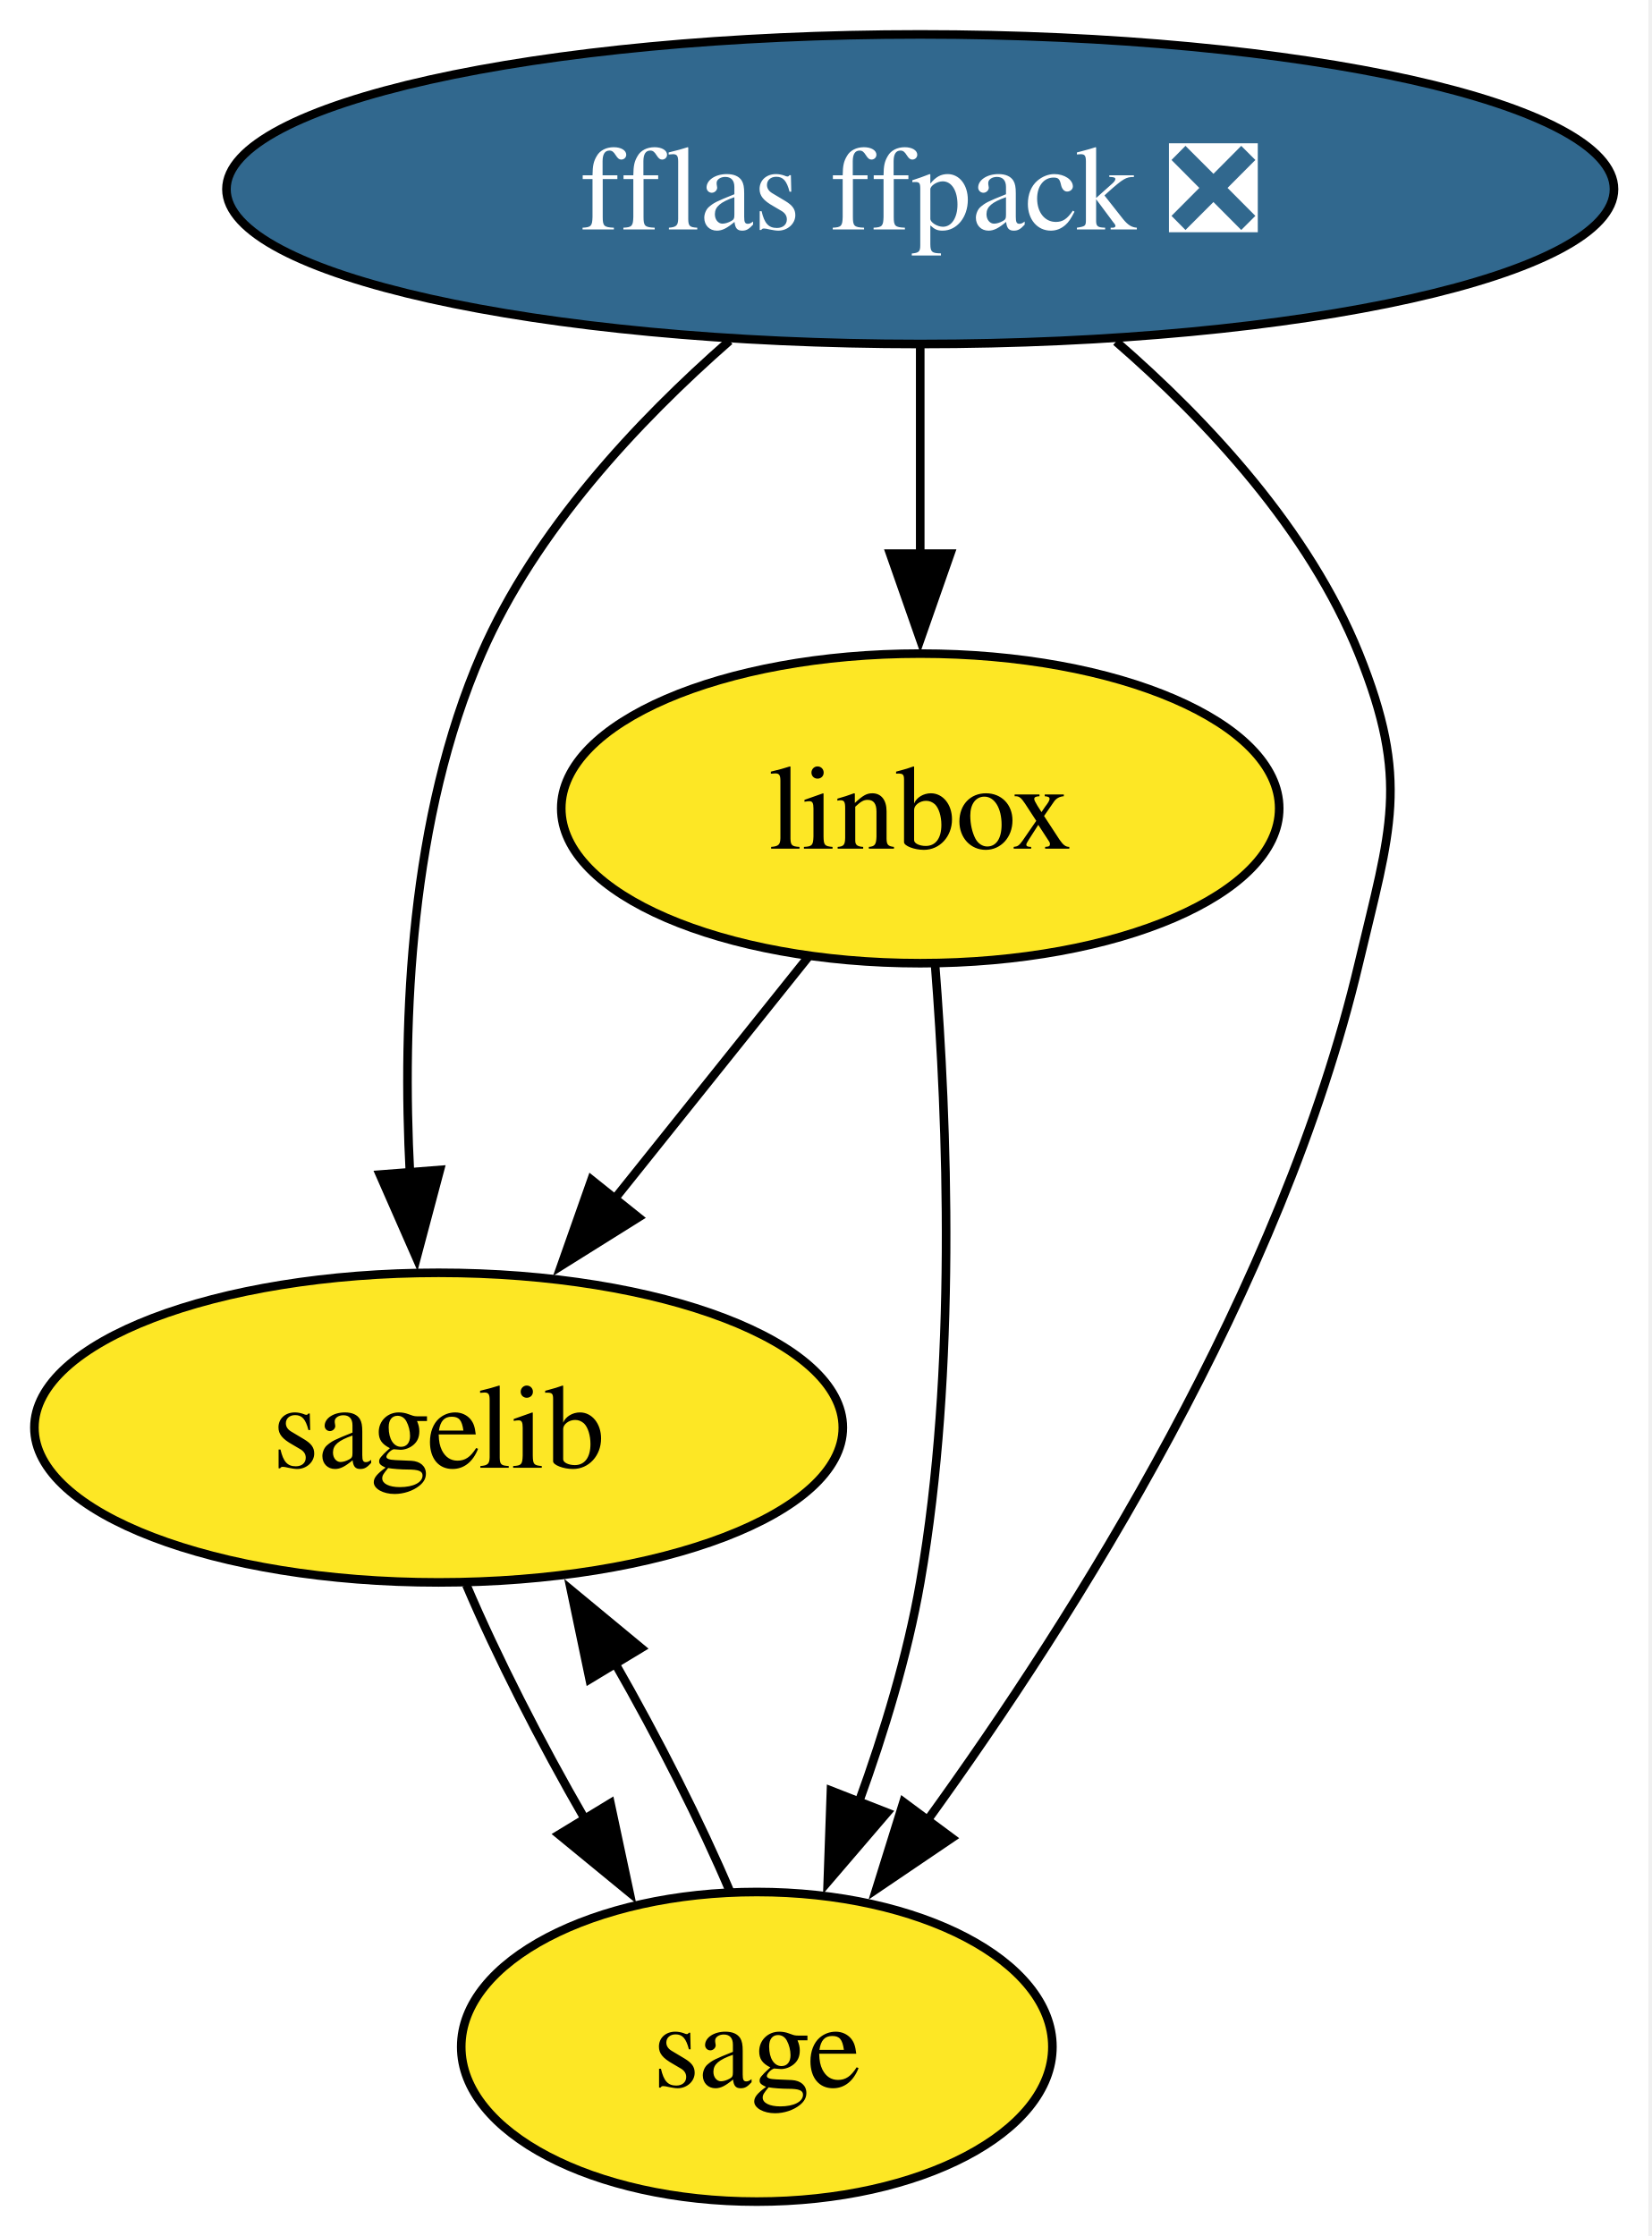
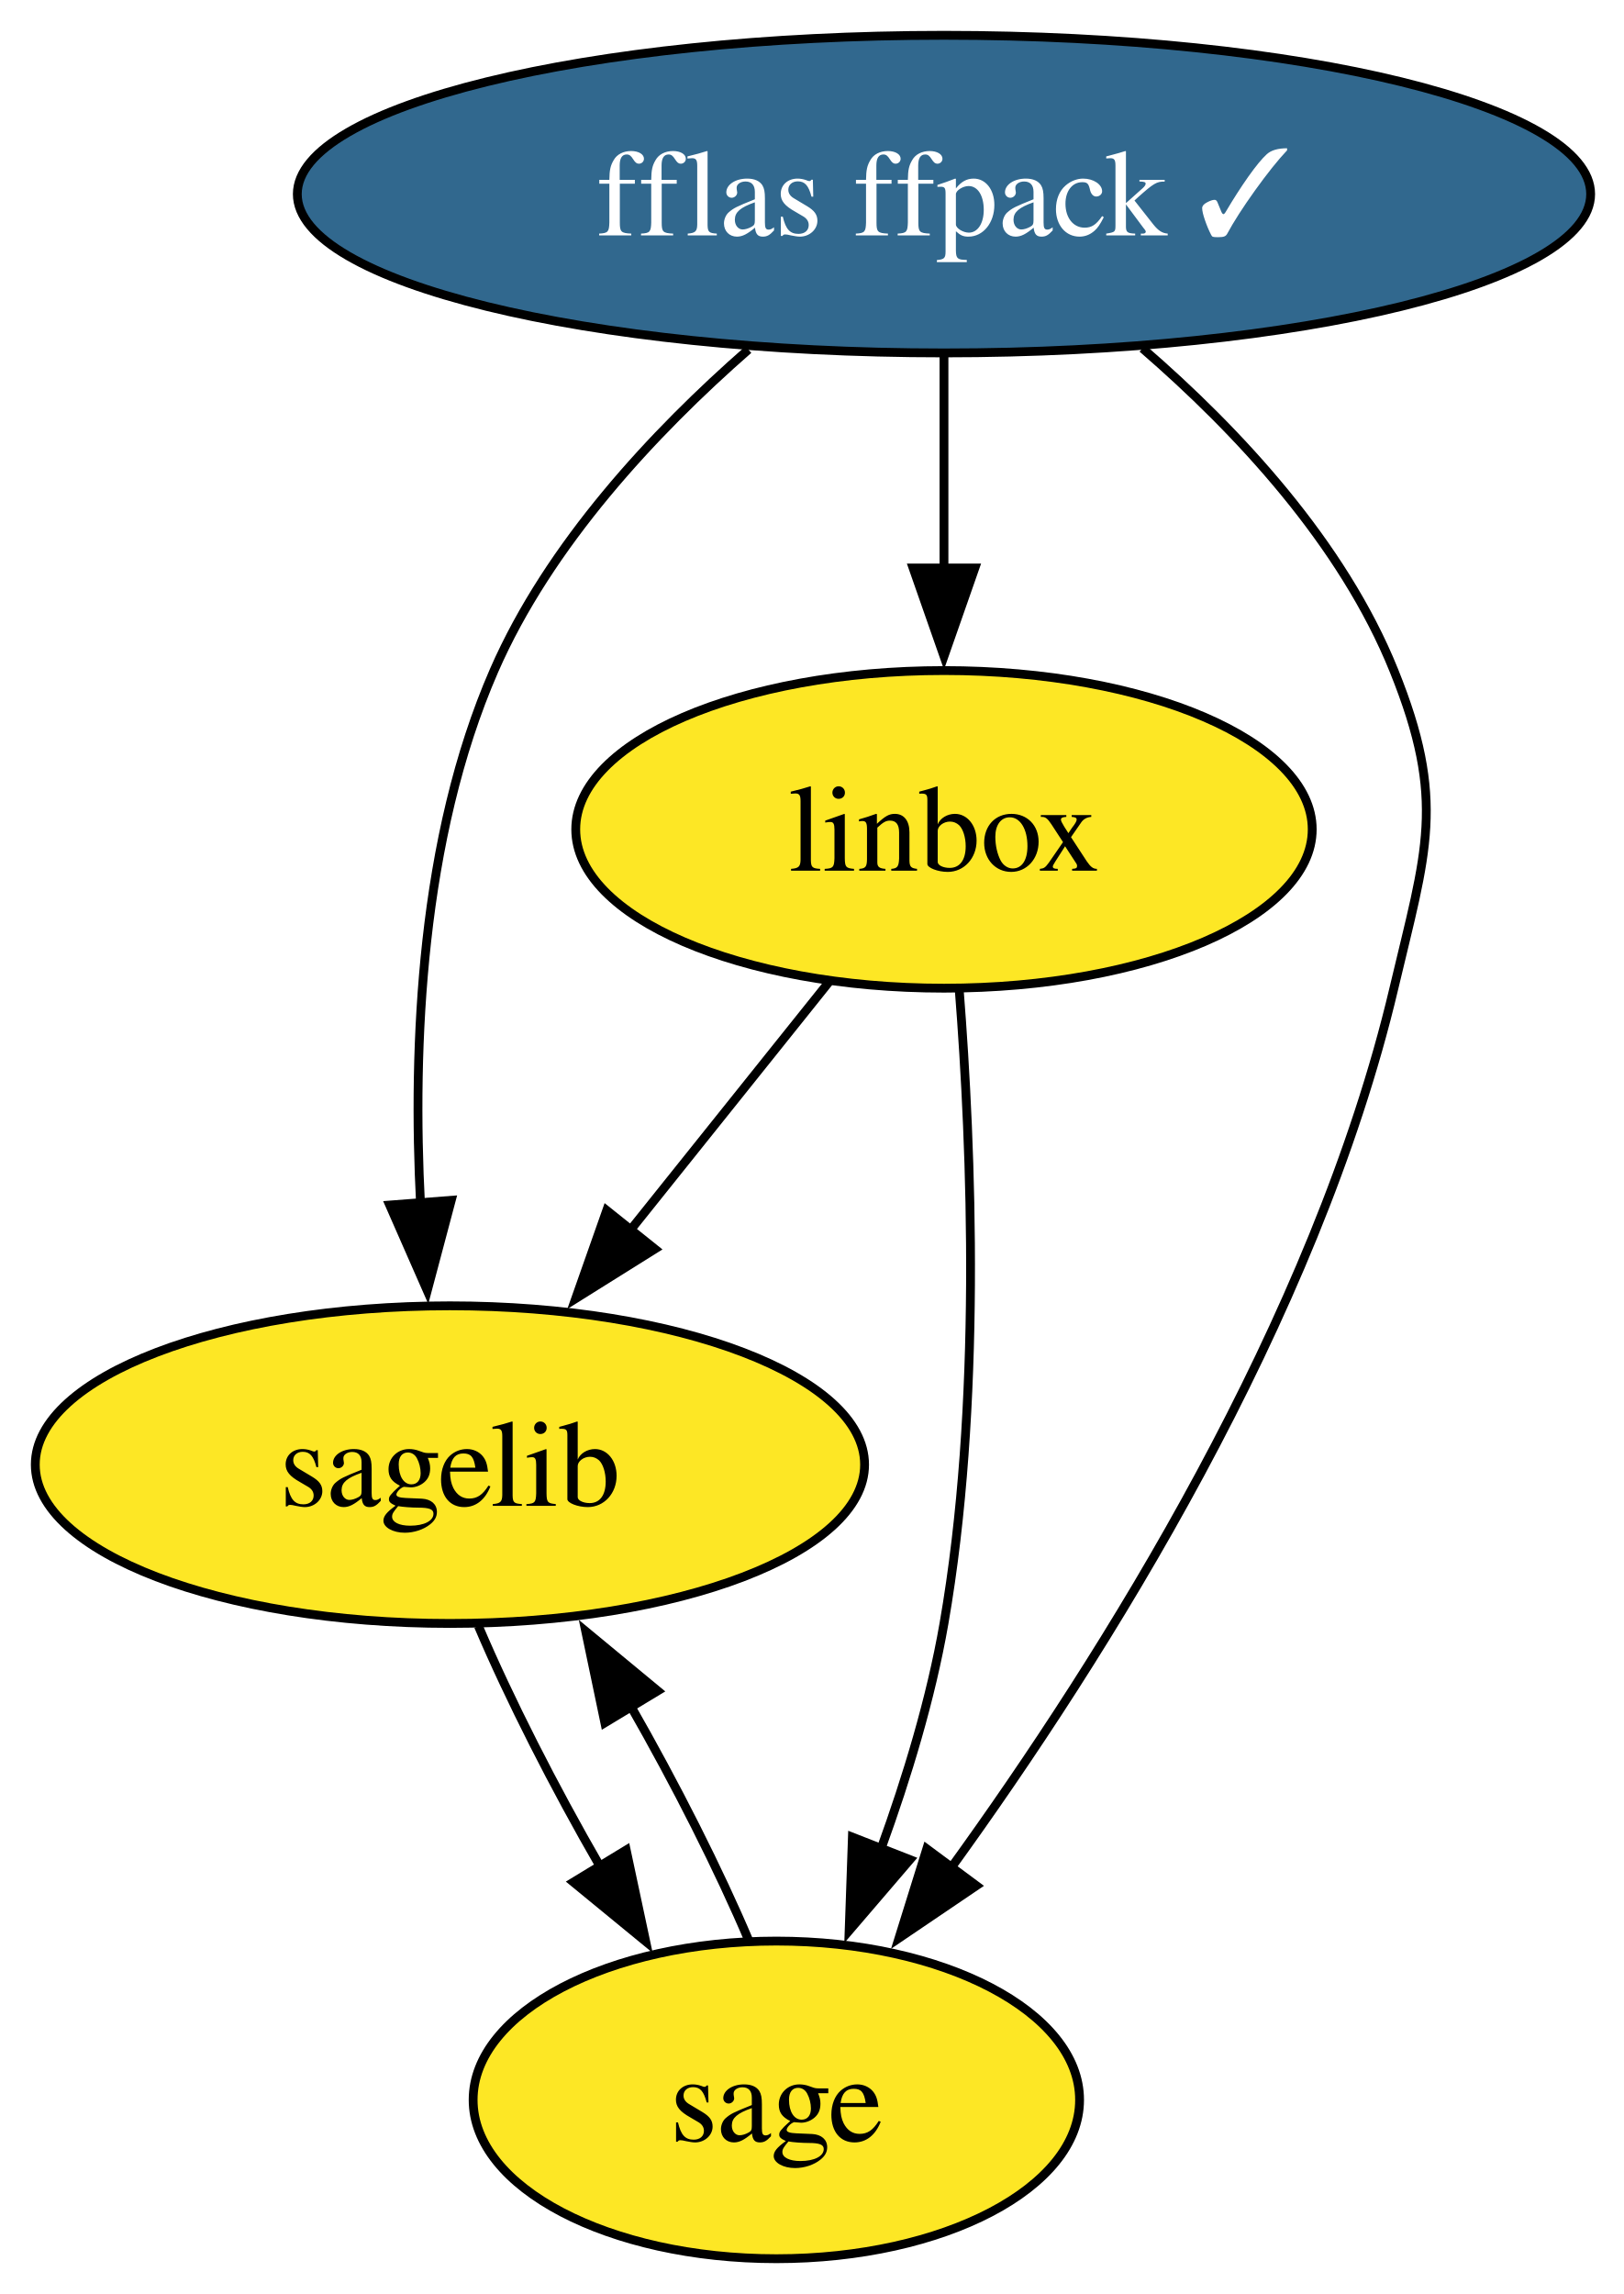
- <svg xmlns="http://www.w3.org/2000/svg" xmlns:xlink="http://www.w3.org/1999/xlink" width="192pt" height="260pt" viewBox="0.00 0.00 192.00 260.00">
+ <svg xmlns="http://www.w3.org/2000/svg" xmlns:xlink="http://www.w3.org/1999/xlink" width="184pt" height="260pt" viewBox="0.00 0.00 184.00 260.00">
  <g id="graph0" class="graph" transform="scale(1 1) rotate(0) translate(4 256)">
-     <polygon fill="white" stroke="none" points="-4,4 -4,-256 187.67,-256 187.67,4 -4,4" />
+     <polygon fill="white" stroke="none" points="-4,4 -4,-256 180.3,-256 180.3,4 -4,4" />
    <g id="node1" class="node">
      <g id="a_node1">
-         <a xlink:href="https://github.com/conda-forge/fflas-ffpack-feedstock/pull/23" xlink:title="fflas ffpack ❎">
-           <ellipse fill="#31688e" stroke="black" cx="103" cy="-234" rx="80.67" ry="18" />
-           <text xml:space="preserve" text-anchor="middle" x="103" y="-229.32" font-family="Times,serif" font-size="14.00" fill="white">fflas ffpack ❎</text>
+         <a xlink:href="https://github.com/conda-forge/fflas-ffpack-feedstock/pull/23" xlink:title="fflas ffpack ✓">
+           <ellipse fill="#31688e" stroke="black" cx="103" cy="-234" rx="73.3" ry="18" />
+           <text xml:space="preserve" text-anchor="middle" x="103" y="-229.32" font-family="Times,serif" font-size="14.00" fill="white">fflas ffpack ✓</text>
        </a>
      </g>
    </g>
    <g id="node2" class="node">
      <g id="a_node2">
        <a xlink:href="https://github.com/conda-forge/linbox-feedstock" xlink:title="linbox">
          <ellipse fill="#fde725" stroke="black" cx="103" cy="-162" rx="41.74" ry="18" />
          <text xml:space="preserve" text-anchor="middle" x="103" y="-157.32" font-family="Times,serif" font-size="14.00">linbox</text>
        </a>
      </g>
    </g>
    <g id="edge1" class="edge">
      <path fill="none" stroke="black" d="M103,-215.7C103,-208.41 103,-199.73 103,-191.54" />
      <polygon fill="black" stroke="black" points="106.5,-191.62 103,-181.62 99.5,-191.62 106.5,-191.62" />
    </g>
    <g id="node3" class="node">
      <g id="a_node3">
        <a xlink:href="https://github.com/conda-forge/sagelib-feedstock" xlink:title="sagelib">
          <ellipse fill="#fde725" stroke="black" cx="47" cy="-90" rx="47" ry="18" />
          <text xml:space="preserve" text-anchor="middle" x="47" y="-85.33" font-family="Times,serif" font-size="14.00">sagelib</text>
        </a>
      </g>
    </g>
    <g id="edge3" class="edge">
      <path fill="none" stroke="black" d="M80.83,-216.38C70.1,-206.99 58.23,-194.28 52,-180 43.72,-161.01 42.73,-137.54 43.67,-119.47" />
      <polygon fill="black" stroke="black" points="47.15,-119.96 44.43,-109.72 40.17,-119.42 47.15,-119.96" />
    </g>
    <g id="node4" class="node">
      <g id="a_node4">
        <a xlink:href="https://github.com/conda-forge/sage-feedstock" xlink:title="sage">
          <ellipse fill="#fde725" stroke="black" cx="84" cy="-18" rx="34.37" ry="18" />
          <text xml:space="preserve" text-anchor="middle" x="84" y="-13.32" font-family="Times,serif" font-size="14.00">sage</text>
        </a>
      </g>
    </g>
    <g id="edge2" class="edge">
-       <path fill="none" stroke="black" d="M125.77,-216.28C136.51,-206.96 148.22,-194.33 154,-180 159.98,-165.16 157.68,-159.57 154,-144 145.11,-106.34 121.17,-68.29 103.76,-44.23" />
+       <path fill="none" stroke="black" d="M125.5,-216.52C136.32,-207.16 148.18,-194.45 154,-180 159.98,-165.16 157.68,-159.57 154,-144 145.11,-106.34 121.17,-68.29 103.76,-44.23" />
      <polygon fill="black" stroke="black" points="106.67,-42.28 97.9,-36.34 101.05,-46.45 106.67,-42.28" />
    </g>
    <g id="edge5" class="edge">
      <path fill="none" stroke="black" d="M90.01,-144.76C83.32,-136.4 75.01,-126.02 67.48,-116.61" />
      <polygon fill="black" stroke="black" points="70.23,-114.44 61.25,-108.82 64.77,-118.81 70.23,-114.44" />
    </g>
    <g id="edge4" class="edge">
      <path fill="none" stroke="black" d="M104.73,-143.79C106.15,-125.75 107.29,-96.66 103,-72 101.52,-63.49 98.8,-54.54 95.87,-46.47" />
      <polygon fill="black" stroke="black" points="99.14,-45.23 92.25,-37.19 92.62,-47.78 99.14,-45.23" />
    </g>
    <g id="edge6" class="edge">
      <path fill="none" stroke="black" d="M50.23,-71.7C53.73,-63.46 58.82,-53.45 64.07,-44.37" />
      <polygon fill="black" stroke="black" points="66.98,-46.32 69.19,-35.96 61,-42.68 66.98,-46.32" />
    </g>
    <g id="edge7" class="edge">
      <path fill="none" stroke="black" d="M80.92,-35.96C77.52,-44 72.57,-53.79 67.42,-62.77" />
      <polygon fill="black" stroke="black" points="64.56,-60.74 62.39,-71.11 70.55,-64.36 64.56,-60.74" />
    </g>
  </g>
</svg>
